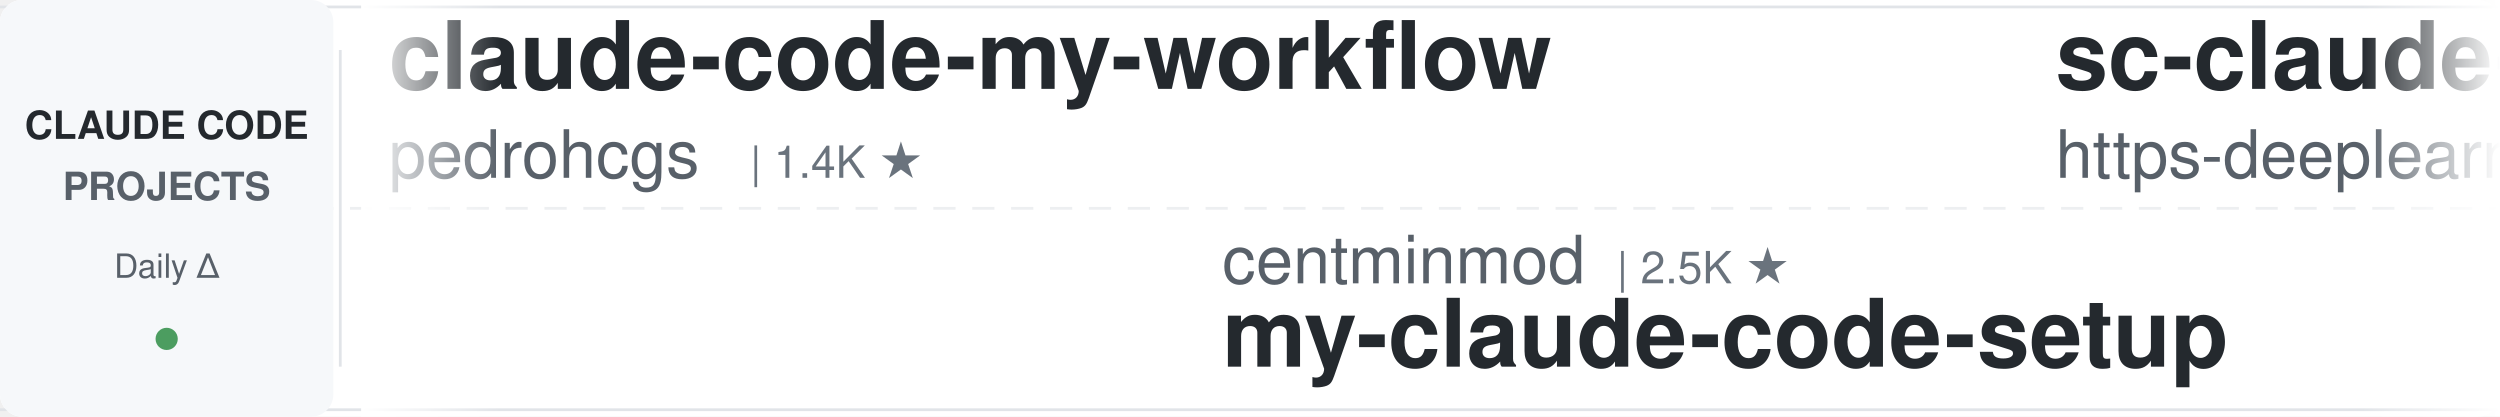
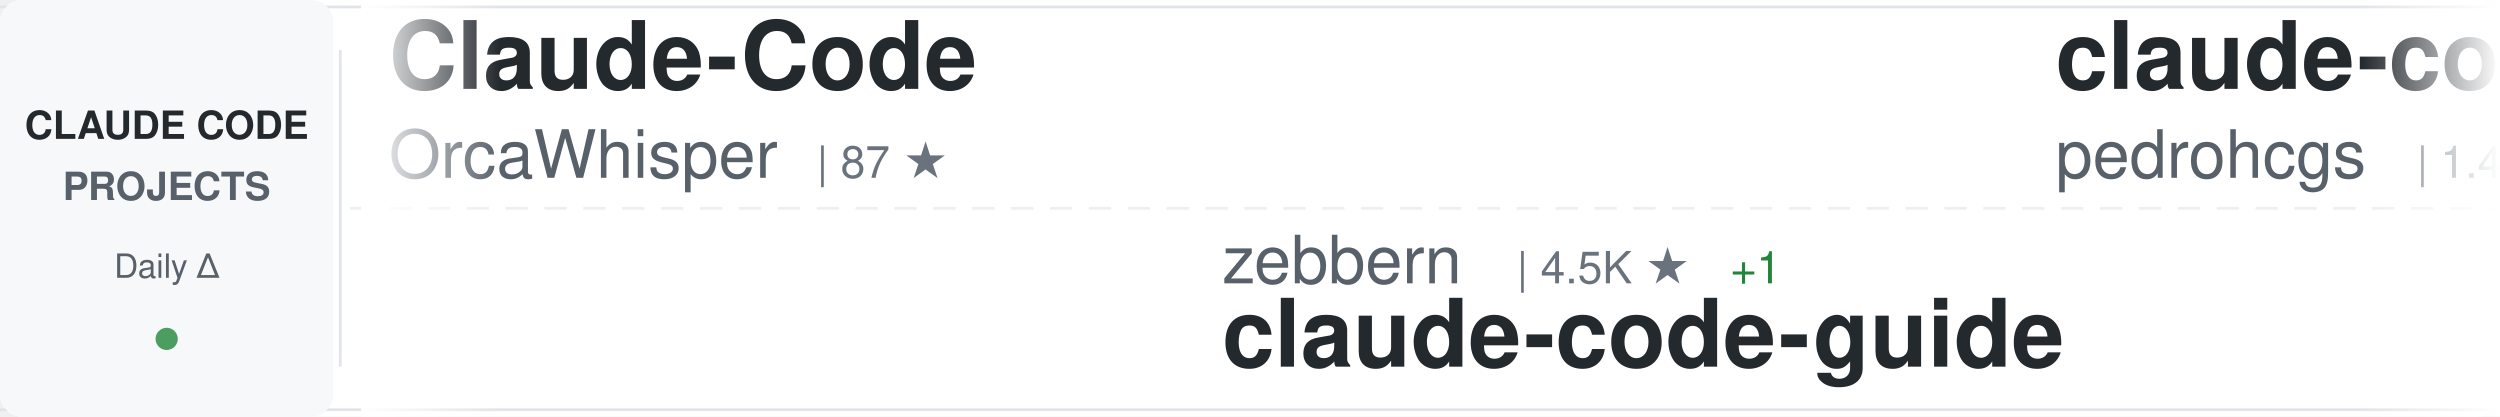
<svg xmlns="http://www.w3.org/2000/svg" width="900" height="150">
  <defs>
    <linearGradient id="awesomeLeftFade" x1="0%" y1="0%" x2="100%" y2="0%">
      <stop offset="0%" style="stop-color:#ffffff;stop-opacity:1" />
      <stop offset="100%" style="stop-color:#ffffff;stop-opacity:0" />
    </linearGradient>
    <linearGradient id="awesomeRightFade" x1="0%" y1="0%" x2="100%" y2="0%">
      <stop offset="0%" style="stop-color:#ffffff;stop-opacity:0" />
      <stop offset="100%" style="stop-color:#ffffff;stop-opacity:1" />
    </linearGradient>
  </defs>
  <rect width="900" height="150" fill="#ffffff" rx="8" />
  <rect x="0" y="2" width="900" height="1" fill="#e1e4e8" />
  <rect x="0" y="147" width="900" height="1" fill="#e1e4e8" />
  <line x1="0" y1="75" x2="900" y2="75" stroke="#e1e4e8" stroke-width="1" stroke-dasharray="8 6" opacity="0.6" />
  <rect x="0" y="0" width="120" height="150" fill="#f6f8fa" rx="8" />
  <text x="60" y="50" font-family="-apple-system, BlinkMacSystemFont, 'Segoe UI', Helvetica, Arial, sans-serif" font-size="14" font-weight="600" fill="#24292e" text-anchor="middle">CLAUDE CODE</text>
  <text x="60" y="72" font-family="-apple-system, BlinkMacSystemFont, 'Segoe UI', Helvetica, Arial, sans-serif" font-size="14" font-weight="600" fill="#586069" text-anchor="middle">PROJECTS</text>
  <text x="60" y="100" font-family="-apple-system, BlinkMacSystemFont, 'Segoe UI', Helvetica, Arial, sans-serif" font-size="12" font-weight="500" fill="#586069" text-anchor="middle">Daily Δ</text>
  <circle cx="60" cy="122" r="4" fill="#22863a" opacity="0.8" />
  <rect x="122" y="18" width="1" height="114" fill="#e1e4e8" />
  <clipPath id="awesomeTickerClip">
    <rect x="130" y="0" width="770" height="150" />
  </clipPath>
  <g clip-path="url(#awesomeTickerClip)">
    <g id="awesomeTickerItems">
      <animateTransform attributeName="transform" attributeType="XML" type="translate" from="0 0" to="-3000 0" dur="54s" repeatCount="indefinite" />
      <g transform="translate(0, 0)">
+         <text x="140" y="32" font-family="-apple-system, BlinkMacSystemFont, 'Segoe UI', Helvetica, Arial, sans-serif" font-size="34" font-weight="600" fill="#24292e">Claude-Code</text>
+         <text x="140" y="64" font-family="-apple-system, BlinkMacSystemFont, 'Segoe UI', Helvetica, Arial, sans-serif" font-size="24" font-weight="400" fill="#586069">OrcaWhisper</text>
+         <text x="294" y="64" font-family="-apple-system, BlinkMacSystemFont, 'Segoe UI', Helvetica, Arial, sans-serif" font-size="16" font-weight="500" fill="#6a737d">| 87 ★</text>
+       </g>
+       <g transform="translate(300, 0)">
+         <text x="140" y="102" font-family="-apple-system, BlinkMacSystemFont, 'Segoe UI', Helvetica, Arial, sans-serif" font-size="24" font-weight="400" fill="#586069">zebbern</text>
+         <text x="246" y="102" font-family="-apple-system, BlinkMacSystemFont, 'Segoe UI', Helvetica, Arial, sans-serif" font-size="16" font-weight="500" fill="#6a737d">| 4.5K ★</text>
+         <text x="323" y="102" font-family="-apple-system, BlinkMacSystemFont, 'Segoe UI', Helvetica, Arial, sans-serif" font-size="16" font-weight="500" fill="#22863a"> +1</text>
+         <text x="140" y="132" font-family="-apple-system, BlinkMacSystemFont, 'Segoe UI', Helvetica, Arial, sans-serif" font-size="34" font-weight="600" fill="#24292e">claude-code-guide</text>
+       </g>
+       <g transform="translate(600, 0)">
        <text x="140" y="32" font-family="-apple-system, BlinkMacSystemFont, 'Segoe UI', Helvetica, Arial, sans-serif" font-size="34" font-weight="600" fill="#24292e">claude-code-my-workflow</text>
        <text x="140" y="64" font-family="-apple-system, BlinkMacSystemFont, 'Segoe UI', Helvetica, Arial, sans-serif" font-size="24" font-weight="400" fill="#586069">pedrohcgs</text>
        <text x="270" y="64" font-family="-apple-system, BlinkMacSystemFont, 'Segoe UI', Helvetica, Arial, sans-serif" font-size="16" font-weight="500" fill="#6a737d">| 1.4K ★</text>
      </g>
-       <g transform="translate(300, 0)">
-         <text x="140" y="102" font-family="-apple-system, BlinkMacSystemFont, 'Segoe UI', Helvetica, Arial, sans-serif" font-size="24" font-weight="400" fill="#586069">centminmod</text>
-         <text x="282" y="102" font-family="-apple-system, BlinkMacSystemFont, 'Segoe UI', Helvetica, Arial, sans-serif" font-size="16" font-weight="500" fill="#6a737d">| 2.5K ★</text>
-         <text x="140" y="132" font-family="-apple-system, BlinkMacSystemFont, 'Segoe UI', Helvetica, Arial, sans-serif" font-size="34" font-weight="600" fill="#24292e">my-claude-code-setup</text>
-       </g>
-       <g transform="translate(600, 0)">
-         <text x="140" y="32" font-family="-apple-system, BlinkMacSystemFont, 'Segoe UI', Helvetica, Arial, sans-serif" font-size="34" font-weight="600" fill="#24292e">sc-claude-code-files</text>
-         <text x="140" y="64" font-family="-apple-system, BlinkMacSystemFont, 'Segoe UI', Helvetica, Arial, sans-serif" font-size="24" font-weight="400" fill="#586069">https-deeplearning-ai</text>
-         <text x="414" y="64" font-family="-apple-system, BlinkMacSystemFont, 'Segoe UI', Helvetica, Arial, sans-serif" font-size="16" font-weight="500" fill="#6a737d">| 538 ★</text>
-         <text x="482" y="64" font-family="-apple-system, BlinkMacSystemFont, 'Segoe UI', Helvetica, Arial, sans-serif" font-size="16" font-weight="500" fill="#22863a"> +1</text>
-       </g>
      <g transform="translate(900, 0)">
-         <text x="140" y="102" font-family="-apple-system, BlinkMacSystemFont, 'Segoe UI', Helvetica, Arial, sans-serif" font-size="24" font-weight="400" fill="#586069">jeremylongshore</text>
-         <text x="342" y="102" font-family="-apple-system, BlinkMacSystemFont, 'Segoe UI', Helvetica, Arial, sans-serif" font-size="16" font-weight="500" fill="#6a737d">| 2.6K ★</text>
-         <text x="140" y="132" font-family="-apple-system, BlinkMacSystemFont, 'Segoe UI', Helvetica, Arial, sans-serif" font-size="34" font-weight="600" fill="#24292e">claude-code-plugins-plus...</text>
+         <text x="140" y="102" font-family="-apple-system, BlinkMacSystemFont, 'Segoe UI', Helvetica, Arial, sans-serif" font-size="24" font-weight="400" fill="#586069">Chachamaru127</text>
+         <text x="318" y="102" font-family="-apple-system, BlinkMacSystemFont, 'Segoe UI', Helvetica, Arial, sans-serif" font-size="16" font-weight="500" fill="#6a737d">| 3.0K ★</text>
+         <text x="140" y="132" font-family="-apple-system, BlinkMacSystemFont, 'Segoe UI', Helvetica, Arial, sans-serif" font-size="34" font-weight="600" fill="#24292e">claude-code-harness</text>
      </g>
      <g transform="translate(1200, 0)">
-         <text x="140" y="32" font-family="-apple-system, BlinkMacSystemFont, 'Segoe UI', Helvetica, Arial, sans-serif" font-size="34" font-weight="600" fill="#24292e">claude-code-showcase</text>
-         <text x="140" y="64" font-family="-apple-system, BlinkMacSystemFont, 'Segoe UI', Helvetica, Arial, sans-serif" font-size="24" font-weight="400" fill="#586069">ChrisWiles</text>
-         <text x="282" y="64" font-family="-apple-system, BlinkMacSystemFont, 'Segoe UI', Helvetica, Arial, sans-serif" font-size="16" font-weight="500" fill="#6a737d">| 6.0K ★</text>
-         <text x="359" y="64" font-family="-apple-system, BlinkMacSystemFont, 'Segoe UI', Helvetica, Arial, sans-serif" font-size="16" font-weight="500" fill="#cb2431"> -1</text>
+         <text x="140" y="32" font-family="-apple-system, BlinkMacSystemFont, 'Segoe UI', Helvetica, Arial, sans-serif" font-size="34" font-weight="600" fill="#24292e">Dive-into-Claude-Code</text>
+         <text x="140" y="64" font-family="-apple-system, BlinkMacSystemFont, 'Segoe UI', Helvetica, Arial, sans-serif" font-size="24" font-weight="400" fill="#586069">VILA-Lab</text>
+         <text x="258" y="64" font-family="-apple-system, BlinkMacSystemFont, 'Segoe UI', Helvetica, Arial, sans-serif" font-size="16" font-weight="500" fill="#6a737d">| 2.0K ★</text>
      </g>
      <g transform="translate(1500, 0)">
-         <text x="140" y="102" font-family="-apple-system, BlinkMacSystemFont, 'Segoe UI', Helvetica, Arial, sans-serif" font-size="24" font-weight="400" fill="#586069">shareAI-lab</text>
-         <text x="294" y="102" font-family="-apple-system, BlinkMacSystemFont, 'Segoe UI', Helvetica, Arial, sans-serif" font-size="16" font-weight="500" fill="#6a737d">| 73.1K ★</text>
-         <text x="380" y="102" font-family="-apple-system, BlinkMacSystemFont, 'Segoe UI', Helvetica, Arial, sans-serif" font-size="16" font-weight="500" fill="#22863a"> +24</text>
-         <text x="140" y="132" font-family="-apple-system, BlinkMacSystemFont, 'Segoe UI', Helvetica, Arial, sans-serif" font-size="34" font-weight="600" fill="#24292e">learn-claude-code</text>
+         <text x="140" y="102" font-family="-apple-system, BlinkMacSystemFont, 'Segoe UI', Helvetica, Arial, sans-serif" font-size="24" font-weight="400" fill="#586069">lorryjovens-hub</text>
+         <text x="342" y="102" font-family="-apple-system, BlinkMacSystemFont, 'Segoe UI', Helvetica, Arial, sans-serif" font-size="16" font-weight="500" fill="#6a737d">| 1.7K ★</text>
+         <text x="140" y="132" font-family="-apple-system, BlinkMacSystemFont, 'Segoe UI', Helvetica, Arial, sans-serif" font-size="34" font-weight="600" fill="#24292e">claude-code-rust</text>
      </g>
      <g transform="translate(1800, 0)">
-         <text x="140" y="32" font-family="-apple-system, BlinkMacSystemFont, 'Segoe UI', Helvetica, Arial, sans-serif" font-size="34" font-weight="600" fill="#24292e">claude-code-webui</text>
-         <text x="140" y="64" font-family="-apple-system, BlinkMacSystemFont, 'Segoe UI', Helvetica, Arial, sans-serif" font-size="24" font-weight="400" fill="#586069">sugyan</text>
-         <text x="234" y="64" font-family="-apple-system, BlinkMacSystemFont, 'Segoe UI', Helvetica, Arial, sans-serif" font-size="16" font-weight="500" fill="#6a737d">| 1.1K ★</text>
+         <text x="140" y="32" font-family="-apple-system, BlinkMacSystemFont, 'Segoe UI', Helvetica, Arial, sans-serif" font-size="34" font-weight="600" fill="#24292e">claude-code-security-rev...</text>
+         <text x="140" y="64" font-family="-apple-system, BlinkMacSystemFont, 'Segoe UI', Helvetica, Arial, sans-serif" font-size="24" font-weight="400" fill="#586069">anthropics</text>
+         <text x="282" y="64" font-family="-apple-system, BlinkMacSystemFont, 'Segoe UI', Helvetica, Arial, sans-serif" font-size="16" font-weight="500" fill="#6a737d">| 5.7K ★</text>
+         <text x="359" y="64" font-family="-apple-system, BlinkMacSystemFont, 'Segoe UI', Helvetica, Arial, sans-serif" font-size="16" font-weight="500" fill="#22863a"> +1</text>
      </g>
      <g transform="translate(2100, 0)">
-         <text x="140" y="102" font-family="-apple-system, BlinkMacSystemFont, 'Segoe UI', Helvetica, Arial, sans-serif" font-size="24" font-weight="400" fill="#586069">ChinaSiro</text>
-         <text x="270" y="102" font-family="-apple-system, BlinkMacSystemFont, 'Segoe UI', Helvetica, Arial, sans-serif" font-size="16" font-weight="500" fill="#6a737d">| 9.6K ★</text>
-         <text x="347" y="102" font-family="-apple-system, BlinkMacSystemFont, 'Segoe UI', Helvetica, Arial, sans-serif" font-size="16" font-weight="500" fill="#22863a"> +2</text>
-         <text x="140" y="132" font-family="-apple-system, BlinkMacSystemFont, 'Segoe UI', Helvetica, Arial, sans-serif" font-size="34" font-weight="600" fill="#24292e">claude-code-sourcemap</text>
+         <text x="140" y="102" font-family="-apple-system, BlinkMacSystemFont, 'Segoe UI', Helvetica, Arial, sans-serif" font-size="24" font-weight="400" fill="#586069">krusemediallc</text>
+         <text x="318" y="102" font-family="-apple-system, BlinkMacSystemFont, 'Segoe UI', Helvetica, Arial, sans-serif" font-size="16" font-weight="500" fill="#6a737d">| 1.1K ★</text>
+         <text x="395" y="102" font-family="-apple-system, BlinkMacSystemFont, 'Segoe UI', Helvetica, Arial, sans-serif" font-size="16" font-weight="500" fill="#22863a"> +2</text>
+         <text x="140" y="132" font-family="-apple-system, BlinkMacSystemFont, 'Segoe UI', Helvetica, Arial, sans-serif" font-size="34" font-weight="600" fill="#24292e">arcads-claude-code</text>
      </g>
      <g transform="translate(2400, 0)">
-         <text x="140" y="32" font-family="-apple-system, BlinkMacSystemFont, 'Segoe UI', Helvetica, Arial, sans-serif" font-size="34" font-weight="600" fill="#24292e">claude-code-source</text>
-         <text x="140" y="64" font-family="-apple-system, BlinkMacSystemFont, 'Segoe UI', Helvetica, Arial, sans-serif" font-size="24" font-weight="400" fill="#586069">AprilNEA</text>
-         <text x="258" y="64" font-family="-apple-system, BlinkMacSystemFont, 'Segoe UI', Helvetica, Arial, sans-serif" font-size="16" font-weight="500" fill="#6a737d">| 394 ★</text>
+         <text x="140" y="32" font-family="-apple-system, BlinkMacSystemFont, 'Segoe UI', Helvetica, Arial, sans-serif" font-size="34" font-weight="600" fill="#24292e">claude-code-from-source</text>
+         <text x="140" y="64" font-family="-apple-system, BlinkMacSystemFont, 'Segoe UI', Helvetica, Arial, sans-serif" font-size="24" font-weight="400" fill="#586069">alejandrobalderas</text>
+         <text x="366" y="64" font-family="-apple-system, BlinkMacSystemFont, 'Segoe UI', Helvetica, Arial, sans-serif" font-size="16" font-weight="500" fill="#6a737d">| 2.7K ★</text>
      </g>
      <g transform="translate(2700, 0)">
-         <text x="140" y="102" font-family="-apple-system, BlinkMacSystemFont, 'Segoe UI', Helvetica, Arial, sans-serif" font-size="24" font-weight="400" fill="#586069">chauncygu</text>
-         <text x="270" y="102" font-family="-apple-system, BlinkMacSystemFont, 'Segoe UI', Helvetica, Arial, sans-serif" font-size="16" font-weight="500" fill="#6a737d">| 2.8K ★</text>
-         <text x="347" y="102" font-family="-apple-system, BlinkMacSystemFont, 'Segoe UI', Helvetica, Arial, sans-serif" font-size="16" font-weight="500" fill="#22863a"> +1</text>
-         <text x="140" y="132" font-family="-apple-system, BlinkMacSystemFont, 'Segoe UI', Helvetica, Arial, sans-serif" font-size="34" font-weight="600" fill="#24292e">collection-claude-code-s...</text>
+         <text x="140" y="102" font-family="-apple-system, BlinkMacSystemFont, 'Segoe UI', Helvetica, Arial, sans-serif" font-size="24" font-weight="400" fill="#586069">Pimzino</text>
+         <text x="246" y="102" font-family="-apple-system, BlinkMacSystemFont, 'Segoe UI', Helvetica, Arial, sans-serif" font-size="16" font-weight="500" fill="#6a737d">| 3.8K ★</text>
+         <text x="140" y="132" font-family="-apple-system, BlinkMacSystemFont, 'Segoe UI', Helvetica, Arial, sans-serif" font-size="34" font-weight="600" fill="#24292e">claude-code-spec-workflo...</text>
      </g>
      <g transform="translate(3000, 0)">
+         <text x="140" y="32" font-family="-apple-system, BlinkMacSystemFont, 'Segoe UI', Helvetica, Arial, sans-serif" font-size="34" font-weight="600" fill="#24292e">Claude-Code</text>
+         <text x="140" y="64" font-family="-apple-system, BlinkMacSystemFont, 'Segoe UI', Helvetica, Arial, sans-serif" font-size="24" font-weight="400" fill="#586069">OrcaWhisper</text>
+         <text x="294" y="64" font-family="-apple-system, BlinkMacSystemFont, 'Segoe UI', Helvetica, Arial, sans-serif" font-size="16" font-weight="500" fill="#6a737d">| 87 ★</text>
+       </g>
+       <g transform="translate(3300, 0)">
+         <text x="140" y="102" font-family="-apple-system, BlinkMacSystemFont, 'Segoe UI', Helvetica, Arial, sans-serif" font-size="24" font-weight="400" fill="#586069">zebbern</text>
+         <text x="246" y="102" font-family="-apple-system, BlinkMacSystemFont, 'Segoe UI', Helvetica, Arial, sans-serif" font-size="16" font-weight="500" fill="#6a737d">| 4.5K ★</text>
+         <text x="323" y="102" font-family="-apple-system, BlinkMacSystemFont, 'Segoe UI', Helvetica, Arial, sans-serif" font-size="16" font-weight="500" fill="#22863a"> +1</text>
+         <text x="140" y="132" font-family="-apple-system, BlinkMacSystemFont, 'Segoe UI', Helvetica, Arial, sans-serif" font-size="34" font-weight="600" fill="#24292e">claude-code-guide</text>
+       </g>
+       <g transform="translate(3600, 0)">
        <text x="140" y="32" font-family="-apple-system, BlinkMacSystemFont, 'Segoe UI', Helvetica, Arial, sans-serif" font-size="34" font-weight="600" fill="#24292e">claude-code-my-workflow</text>
        <text x="140" y="64" font-family="-apple-system, BlinkMacSystemFont, 'Segoe UI', Helvetica, Arial, sans-serif" font-size="24" font-weight="400" fill="#586069">pedrohcgs</text>
        <text x="270" y="64" font-family="-apple-system, BlinkMacSystemFont, 'Segoe UI', Helvetica, Arial, sans-serif" font-size="16" font-weight="500" fill="#6a737d">| 1.4K ★</text>
      </g>
-       <g transform="translate(3300, 0)">
-         <text x="140" y="102" font-family="-apple-system, BlinkMacSystemFont, 'Segoe UI', Helvetica, Arial, sans-serif" font-size="24" font-weight="400" fill="#586069">centminmod</text>
-         <text x="282" y="102" font-family="-apple-system, BlinkMacSystemFont, 'Segoe UI', Helvetica, Arial, sans-serif" font-size="16" font-weight="500" fill="#6a737d">| 2.5K ★</text>
-         <text x="140" y="132" font-family="-apple-system, BlinkMacSystemFont, 'Segoe UI', Helvetica, Arial, sans-serif" font-size="34" font-weight="600" fill="#24292e">my-claude-code-setup</text>
-       </g>
-       <g transform="translate(3600, 0)">
-         <text x="140" y="32" font-family="-apple-system, BlinkMacSystemFont, 'Segoe UI', Helvetica, Arial, sans-serif" font-size="34" font-weight="600" fill="#24292e">sc-claude-code-files</text>
-         <text x="140" y="64" font-family="-apple-system, BlinkMacSystemFont, 'Segoe UI', Helvetica, Arial, sans-serif" font-size="24" font-weight="400" fill="#586069">https-deeplearning-ai</text>
-         <text x="414" y="64" font-family="-apple-system, BlinkMacSystemFont, 'Segoe UI', Helvetica, Arial, sans-serif" font-size="16" font-weight="500" fill="#6a737d">| 538 ★</text>
-         <text x="482" y="64" font-family="-apple-system, BlinkMacSystemFont, 'Segoe UI', Helvetica, Arial, sans-serif" font-size="16" font-weight="500" fill="#22863a"> +1</text>
-       </g>
      <g transform="translate(3900, 0)">
-         <text x="140" y="102" font-family="-apple-system, BlinkMacSystemFont, 'Segoe UI', Helvetica, Arial, sans-serif" font-size="24" font-weight="400" fill="#586069">jeremylongshore</text>
-         <text x="342" y="102" font-family="-apple-system, BlinkMacSystemFont, 'Segoe UI', Helvetica, Arial, sans-serif" font-size="16" font-weight="500" fill="#6a737d">| 2.6K ★</text>
-         <text x="140" y="132" font-family="-apple-system, BlinkMacSystemFont, 'Segoe UI', Helvetica, Arial, sans-serif" font-size="34" font-weight="600" fill="#24292e">claude-code-plugins-plus...</text>
+         <text x="140" y="102" font-family="-apple-system, BlinkMacSystemFont, 'Segoe UI', Helvetica, Arial, sans-serif" font-size="24" font-weight="400" fill="#586069">Chachamaru127</text>
+         <text x="318" y="102" font-family="-apple-system, BlinkMacSystemFont, 'Segoe UI', Helvetica, Arial, sans-serif" font-size="16" font-weight="500" fill="#6a737d">| 3.0K ★</text>
+         <text x="140" y="132" font-family="-apple-system, BlinkMacSystemFont, 'Segoe UI', Helvetica, Arial, sans-serif" font-size="34" font-weight="600" fill="#24292e">claude-code-harness</text>
      </g>
    </g>
  </g>
  <rect x="130" y="0" width="50" height="150" fill="url(#awesomeLeftFade)" />
  <rect x="850" y="0" width="50" height="150" fill="url(#awesomeRightFade)" />
</svg>
